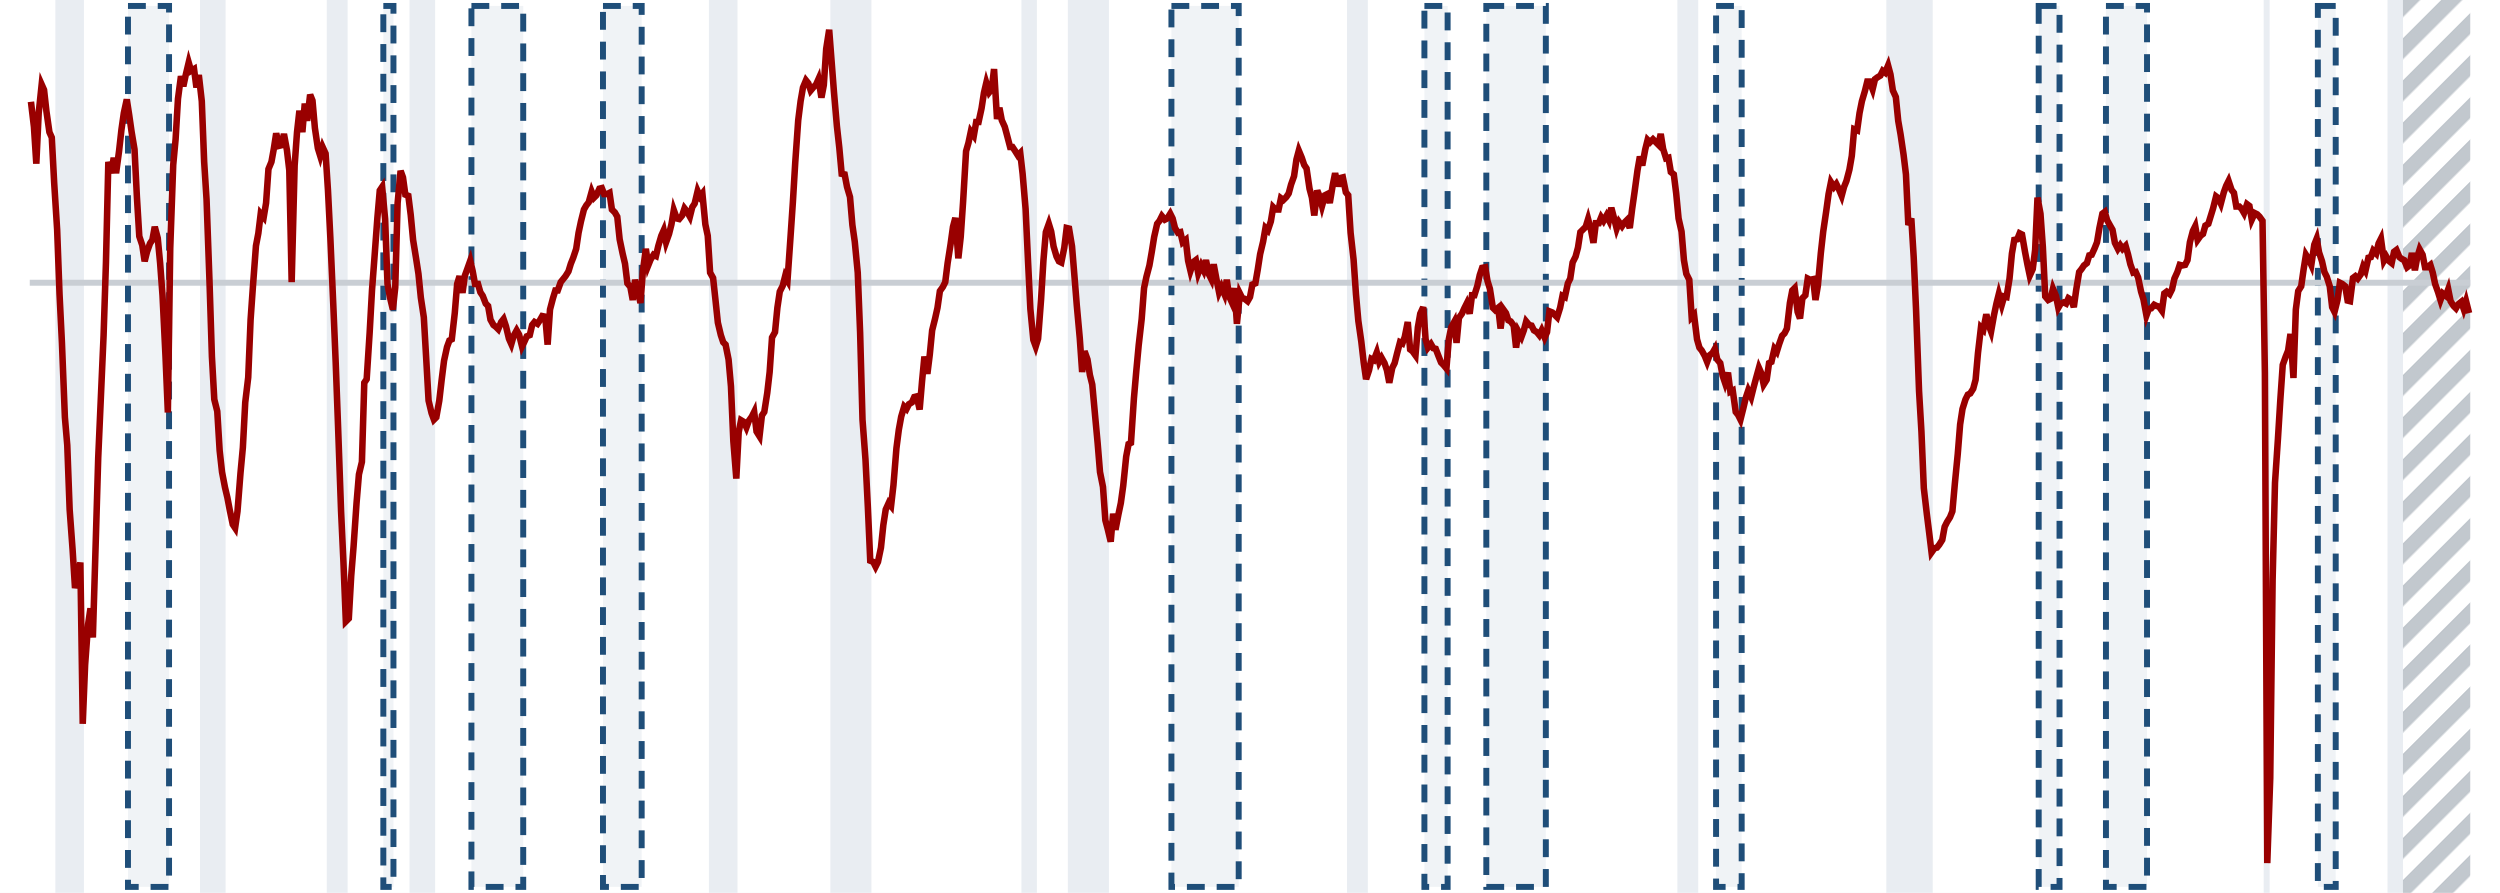
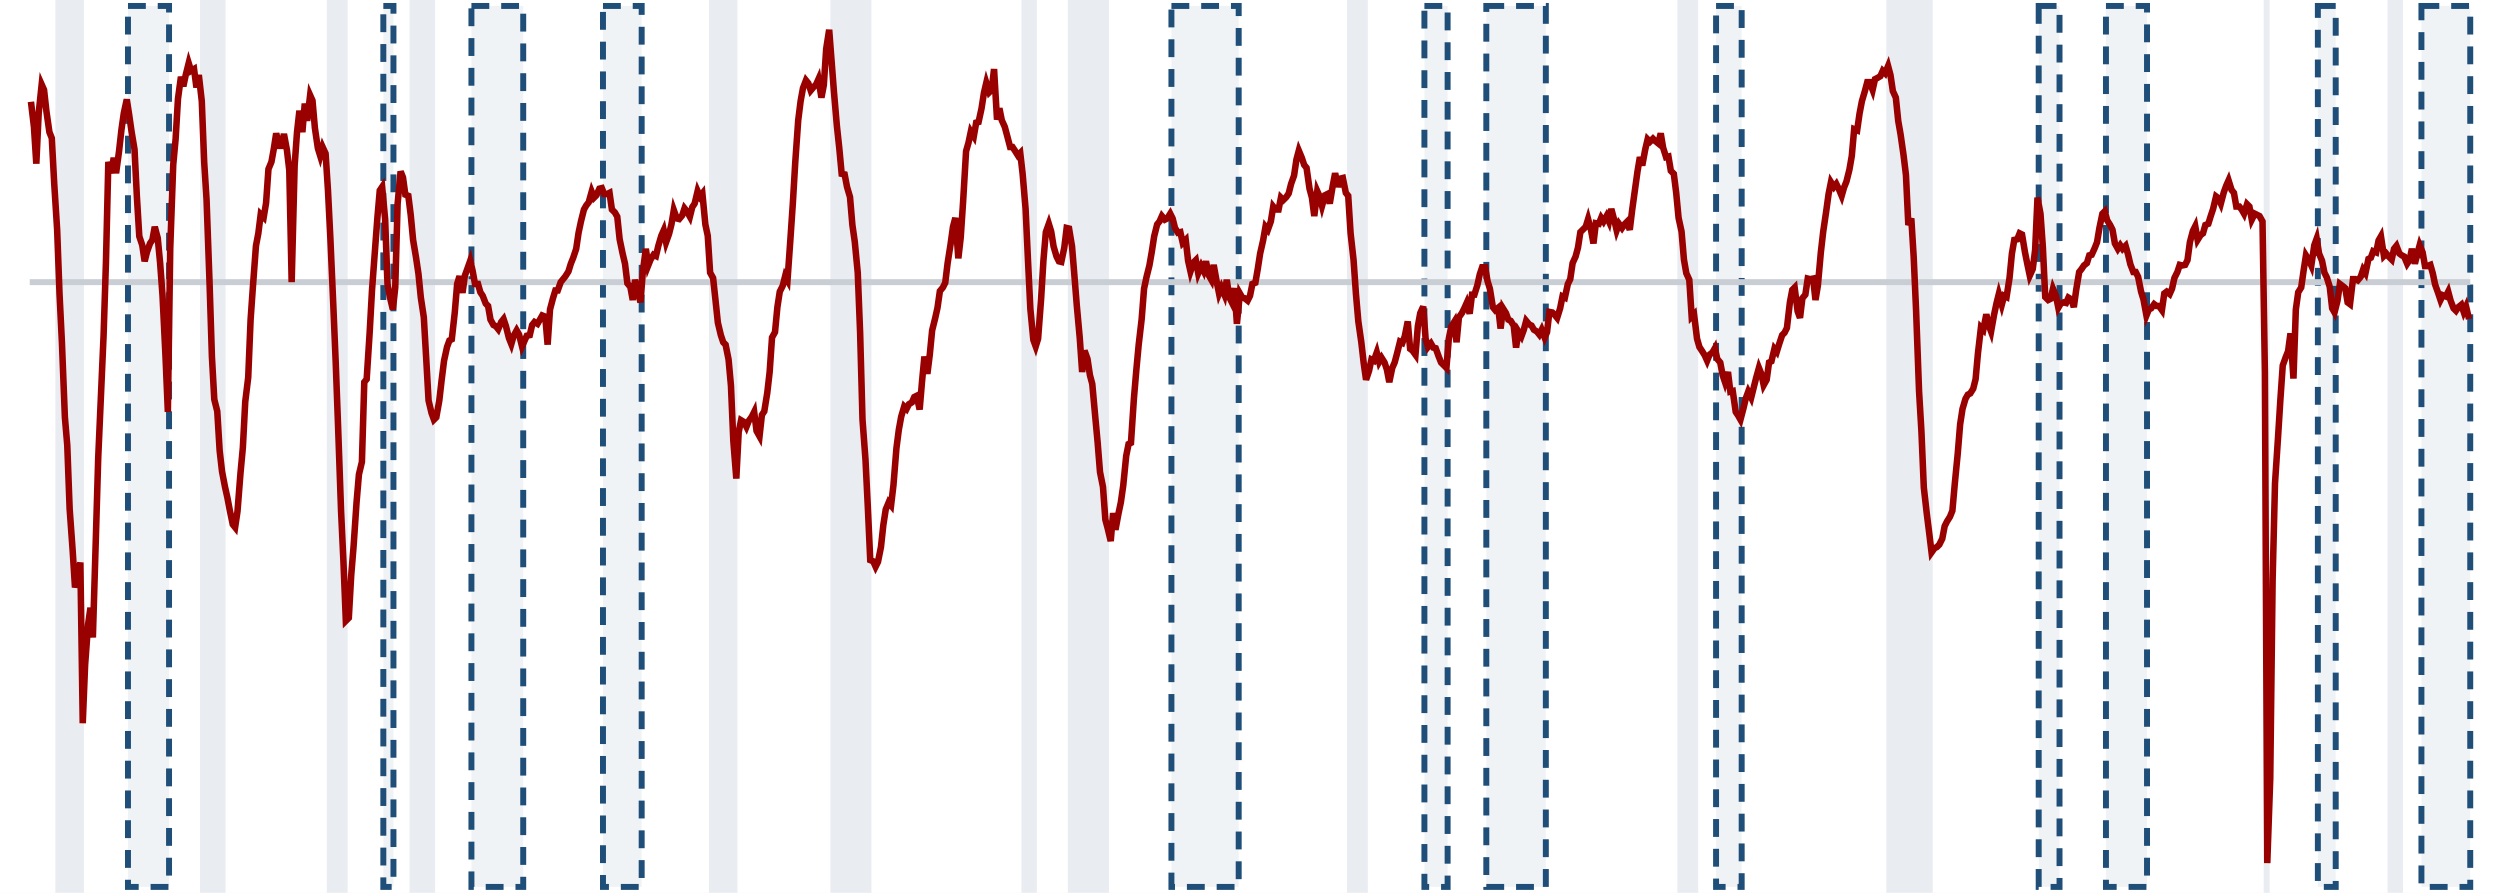
<svg xmlns="http://www.w3.org/2000/svg" viewBox="0 0 420 150" preserveAspectRatio="none">
  <defs>
    <pattern id="h" width="5" height="5" patternUnits="userSpaceOnUse" patternTransform="rotate(45)">
      <rect width="2.5" height="5" fill="#9aa3ad" fill-opacity=".6" />
    </pattern>
  </defs>
  <rect width="420" height="150" fill="#fff" />
  <rect x="9.3" y="0" width="4.8" height="150" fill="#e9edf2" />
  <rect x="33.6" y="0" width="4.3" height="150" fill="#e9edf2" />
  <rect x="54.9" y="0" width="3.5" height="150" fill="#e9edf2" />
  <rect x="68.8" y="0" width="4.3" height="150" fill="#e9edf2" />
  <rect x="119.1" y="0" width="4.8" height="150" fill="#e9edf2" />
  <rect x="139.5" y="0" width="6.9" height="150" fill="#e9edf2" />
  <rect x="171.6" y="0" width="2.6" height="150" fill="#e9edf2" />
  <rect x="179.4" y="0" width="6.9" height="150" fill="#e9edf2" />
  <rect x="226.3" y="0" width="3.5" height="150" fill="#e9edf2" />
  <rect x="281.8" y="0" width="3.5" height="150" fill="#e9edf2" />
  <rect x="316.9" y="0" width="7.8" height="150" fill="#e9edf2" />
  <rect x="380.3" y="0" width="1.0" height="150" fill="#e9edf2" />
  <rect x="401.1" y="0" width="2.6" height="150" fill="#e9edf2" />
  <rect x="21.5" y="1" width="6.9" height="148" fill="#1f4e79" fill-opacity=".07" stroke="#1f4e79" stroke-width="1" stroke-dasharray="3 2" vector-effect="non-scaling-stroke" />
  <rect x="64.4" y="1" width="1.7" height="148" fill="#1f4e79" fill-opacity=".07" stroke="#1f4e79" stroke-width="1" stroke-dasharray="3 2" vector-effect="non-scaling-stroke" />
  <rect x="79.2" y="1" width="8.7" height="148" fill="#1f4e79" fill-opacity=".07" stroke="#1f4e79" stroke-width="1" stroke-dasharray="3 2" vector-effect="non-scaling-stroke" />
  <rect x="101.3" y="1" width="6.5" height="148" fill="#1f4e79" fill-opacity=".07" stroke="#1f4e79" stroke-width="1" stroke-dasharray="3 2" vector-effect="non-scaling-stroke" />
  <rect x="196.8" y="1" width="11.3" height="148" fill="#1f4e79" fill-opacity=".07" stroke="#1f4e79" stroke-width="1" stroke-dasharray="3 2" vector-effect="non-scaling-stroke" />
  <rect x="239.3" y="1" width="3.9" height="148" fill="#1f4e79" fill-opacity=".07" stroke="#1f4e79" stroke-width="1" stroke-dasharray="3 2" vector-effect="non-scaling-stroke" />
  <rect x="249.7" y="1" width="10.0" height="148" fill="#1f4e79" fill-opacity=".07" stroke="#1f4e79" stroke-width="1" stroke-dasharray="3 2" vector-effect="non-scaling-stroke" />
  <rect x="288.3" y="1" width="4.3" height="148" fill="#1f4e79" fill-opacity=".07" stroke="#1f4e79" stroke-width="1" stroke-dasharray="3 2" vector-effect="non-scaling-stroke" />
  <rect x="342.5" y="1" width="3.5" height="148" fill="#1f4e79" fill-opacity=".07" stroke="#1f4e79" stroke-width="1" stroke-dasharray="3 2" vector-effect="non-scaling-stroke" />
  <rect x="353.8" y="1" width="6.9" height="148" fill="#1f4e79" fill-opacity=".07" stroke="#1f4e79" stroke-width="1" stroke-dasharray="3 2" vector-effect="non-scaling-stroke" />
  <rect x="389.4" y="1" width="3.0" height="148" fill="#1f4e79" fill-opacity=".07" stroke="#1f4e79" stroke-width="1" stroke-dasharray="3 2" vector-effect="non-scaling-stroke" />
-   <rect x="403.7" y="0" width="11.3" height="150" fill="url(#h)" />
-   <line x1="5" x2="415" y1="47.5" y2="47.5" stroke="#c9ced4" stroke-width="1" vector-effect="non-scaling-stroke" />
-   <path d="M5.2 17.1 L5.7 21.3 L6.1 27.5 L6.5 19.0 L7.0 14.2 L7.4 15.1 L7.8 18.7 L8.3 22.2 L8.7 23.1 L9.1 30.7 L9.6 38.6 L10.0 49.4 L10.4 57.5 L10.9 70.1 L11.3 74.8 L11.7 85.6 L12.2 92.4 L12.6 98.8 L13.0 97.1 L13.5 94.5 L13.9 121.6 L14.3 111.7 L14.8 104.9 L15.2 102.2 L15.6 107.1 L16.1 90.5 L16.5 76.9 L16.9 67.8 L17.4 56.4 L17.8 44.1 L18.2 27.2 L18.7 29.1 L19.1 26.5 L19.5 29.1 L20.0 25.4 L20.4 21.8 L20.8 19.0 L21.3 16.7 L21.7 19.3 L22.1 22.1 L22.6 25.1 L23.0 33.1 L23.4 39.7 L23.9 41.2 L24.3 43.9 L24.7 42.3 L25.2 40.9 L25.6 40.3 L26.0 38.1 L26.5 40.0 L26.9 44.2 L27.3 49.6 L27.8 59.8 L28.2 69.3 L28.6 41.7 L29.1 27.7 L29.5 23.4 L29.9 16.6 L30.4 12.8 L30.8 14.5 L31.2 12.6 L31.7 10.5 L32.1 11.9 L32.6 11.6 L33.0 14.7 L33.4 12.6 L33.9 17.0 L34.3 27.2 L34.7 33.5 L35.2 47.4 L35.6 59.9 L36.0 67.1 L36.5 69.1 L36.9 75.7 L37.3 79.3 L37.8 81.9 L38.2 83.6 L38.6 85.7 L39.1 88.1 L39.5 88.7 L39.9 85.9 L40.4 79.5 L40.8 75.2 L41.2 67.6 L41.7 63.4 L42.1 53.7 L42.5 48.0 L43.0 41.3 L43.4 39.2 L43.8 35.9 L44.3 36.5 L44.7 34.1 L45.1 28.4 L45.6 27.2 L46.0 25.0 L46.4 22.4 L46.9 24.5 L47.3 24.4 L47.7 22.5 L48.2 25.2 L48.6 28.6 L49.0 47.4 L49.5 27.8 L49.9 22.2 L50.3 18.6 L50.8 22.2 L51.2 17.4 L51.6 20.3 L52.1 15.9 L52.5 16.9 L52.9 21.5 L53.4 24.9 L53.8 26.2 L54.2 24.7 L54.7 25.8 L55.1 32.0 L55.5 40.0 L56.0 51.4 L56.4 61.0 L56.8 71.8 L57.3 85.9 L57.7 94.5 L58.1 104.4 L58.6 103.9 L59.0 96.8 L59.4 91.8 L59.9 84.5 L60.3 79.7 L60.8 77.6 L61.2 64.3 L61.6 63.7 L62.1 55.9 L62.5 48.7 L62.9 43.4 L63.4 36.6 L63.8 32.0 L64.2 31.4 L64.7 36.8 L65.1 47.7 L65.5 49.9 L66.0 52.0 L66.4 48.3 L66.8 34.1 L67.3 28.7 L67.7 29.8 L68.1 32.7 L68.6 32.9 L69.0 36.1 L69.4 40.3 L69.9 43.4 L70.3 46.0 L70.7 50.0 L71.2 53.3 L71.6 60.2 L72.0 67.3 L72.5 69.4 L72.9 70.5 L73.3 70.1 L73.8 67.3 L74.2 63.8 L74.6 60.6 L75.1 58.3 L75.5 57.2 L75.9 57.0 L76.4 52.6 L76.8 47.7 L77.2 46.4 L77.7 49.2 L78.1 46.3 L78.5 45.2 L79.0 43.8 L79.4 45.5 L79.8 47.7 L80.3 47.7 L80.7 49.1 L81.1 49.7 L81.6 51.0 L82.0 51.4 L82.4 53.7 L82.9 54.6 L83.3 54.9 L83.7 55.3 L84.2 54.1 L84.6 53.6 L85.0 54.8 L85.5 56.9 L85.9 57.8 L86.3 56.4 L86.8 55.5 L87.2 56.2 L87.7 58.2 L88.1 57.4 L88.5 56.5 L89.0 56.3 L89.4 54.6 L89.8 54.1 L90.3 54.4 L90.7 53.8 L91.1 53.1 L91.6 53.2 L92.0 57.9 L92.4 52.0 L92.9 50.1 L93.3 48.8 L93.7 48.8 L94.2 47.4 L94.6 46.9 L95.0 46.4 L95.5 45.6 L95.9 44.3 L96.3 43.3 L96.8 41.8 L97.2 39.1 L97.6 37.2 L98.1 35.2 L98.5 34.5 L98.9 34.0 L99.4 32.2 L99.8 33.2 L100.2 32.8 L100.7 31.7 L101.1 31.6 L101.5 32.6 L102.0 32.6 L102.4 32.4 L102.8 35.2 L103.3 35.7 L103.7 36.4 L104.1 40.2 L104.6 42.6 L105.0 44.3 L105.4 47.6 L105.9 48.2 L106.3 50.4 L106.7 47.0 L107.2 49.1 L107.6 50.9 L108.0 45.6 L108.5 41.8 L108.9 44.6 L109.3 43.6 L109.8 42.8 L110.2 43.0 L110.6 41.3 L111.1 39.6 L111.5 38.7 L111.9 40.7 L112.4 39.3 L112.8 37.7 L113.2 35.3 L113.7 36.7 L114.1 36.8 L114.6 36.2 L115.0 35.0 L115.4 35.5 L115.9 36.4 L116.3 34.8 L116.7 34.2 L117.2 32.1 L117.6 33.0 L118.0 32.5 L118.5 37.7 L118.9 39.6 L119.3 45.8 L119.8 46.7 L120.2 50.4 L120.6 54.2 L121.1 56.3 L121.5 57.5 L121.9 57.9 L122.4 60.4 L122.8 64.9 L123.2 74.1 L123.7 80.4 L124.1 72.6 L124.5 70.6 L125.0 70.9 L125.4 71.8 L125.8 70.7 L126.3 70.0 L126.7 69.2 L127.1 72.5 L127.6 73.3 L128.0 69.8 L128.4 69.2 L128.9 66.0 L129.3 62.5 L129.7 56.7 L130.2 55.8 L130.6 51.7 L131.0 49.0 L131.5 48.0 L131.9 46.4 L132.3 47.1 L132.8 39.9 L133.2 34.0 L133.6 27.3 L134.1 20.2 L134.5 17.0 L134.9 14.7 L135.4 13.5 L135.8 14.0 L136.2 15.2 L136.7 14.6 L137.1 14.2 L137.5 13.3 L138.0 16.4 L138.4 14.3 L138.8 8.2 L139.3 5.0 L139.7 10.2 L140.1 15.4 L140.6 21.2 L141.0 24.8 L141.4 29.2 L141.9 29.3 L142.3 31.4 L142.8 33.1 L143.2 37.8 L143.6 40.6 L144.1 45.8 L144.5 55.9 L144.9 70.5 L145.4 77.2 L145.8 85.2 L146.2 94.2 L146.7 94.4 L147.1 95.2 L147.5 94.4 L148.0 92.0 L148.4 88.2 L148.8 85.6 L149.3 84.5 L149.7 85.0 L150.1 81.5 L150.6 75.3 L151.0 72.2 L151.4 70.0 L151.9 68.3 L152.3 68.7 L152.7 67.9 L153.2 67.6 L153.6 66.7 L154.0 66.6 L154.5 68.8 L154.9 64.1 L155.3 59.9 L155.8 62.8 L156.2 59.6 L156.6 55.5 L157.1 53.5 L157.5 51.7 L157.9 48.9 L158.4 48.2 L158.8 47.4 L159.2 44.2 L159.7 41.0 L160.1 38.1 L160.5 36.6 L161.0 43.4 L161.4 39.8 L161.8 33.9 L162.3 25.4 L162.7 24.0 L163.1 22.1 L163.6 22.8 L164.0 20.5 L164.4 20.5 L164.9 18.2 L165.3 15.6 L165.7 13.9 L166.2 15.5 L166.6 15.0 L167.0 11.6 L167.5 20.0 L167.9 18.1 L168.3 20.2 L168.8 21.3 L169.2 22.8 L169.7 24.7 L170.1 24.7 L170.5 25.3 L171.0 26.1 L171.4 25.7 L171.8 29.2 L172.3 35.1 L172.7 43.7 L173.1 51.9 L173.6 57.1 L174.0 58.2 L174.4 56.9 L174.9 50.3 L175.3 43.7 L175.7 39.0 L176.2 37.6 L176.6 38.9 L177.0 41.4 L177.5 43.1 L177.9 43.9 L178.3 44.1 L178.8 41.6 L179.2 38.3 L179.6 38.4 L180.1 41.4 L180.5 46.3 L180.9 51.3 L181.4 56.8 L181.8 62.5 L182.2 59.0 L182.7 60.4 L183.1 63.0 L183.5 64.6 L184.0 70.1 L184.4 74.4 L184.8 79.3 L185.3 81.8 L185.7 87.4 L186.1 88.9 L186.6 91.0 L187.0 86.3 L187.4 89.0 L187.9 86.4 L188.3 84.5 L188.7 81.6 L189.2 76.7 L189.6 74.6 L190.0 74.4 L190.5 66.9 L190.9 62.3 L191.3 58.0 L191.8 53.6 L192.2 48.4 L192.6 46.5 L193.1 44.6 L193.5 42.3 L193.9 39.8 L194.4 37.6 L194.8 37.1 L195.2 36.3 L195.7 36.9 L196.1 36.7 L196.6 35.9 L197.0 36.7 L197.4 38.3 L197.9 39.1 L198.3 39.0 L198.7 40.7 L199.2 40.3 L199.6 43.8 L200.0 45.5 L200.5 44.0 L200.9 43.7 L201.3 45.9 L201.8 44.6 L202.2 45.4 L202.6 43.7 L203.1 46.1 L203.5 46.9 L203.9 44.4 L204.4 47.1 L204.8 49.1 L205.2 48.2 L205.7 49.4 L206.1 47.0 L206.5 49.8 L207.0 50.9 L207.4 48.4 L207.8 54.4 L208.3 49.3 L208.7 50.1 L209.1 50.2 L209.6 50.6 L210.0 49.9 L210.4 47.8 L210.9 47.6 L211.3 45.3 L211.7 42.7 L212.2 40.6 L212.6 38.3 L213.0 38.7 L213.5 37.2 L213.9 34.8 L214.3 35.2 L214.8 35.2 L215.2 33.3 L215.6 33.6 L216.1 33.1 L216.5 32.5 L216.9 31.0 L217.4 29.6 L217.8 26.8 L218.2 25.3 L218.7 26.5 L219.1 27.7 L219.5 28.3 L220.0 31.7 L220.4 33.2 L220.8 36.2 L221.3 32.0 L221.7 33.0 L222.1 34.6 L222.6 32.8 L223.0 32.6 L223.4 34.1 L223.9 31.1 L224.3 29.1 L224.8 31.3 L225.2 29.9 L225.6 29.8 L226.1 32.3 L226.5 32.8 L226.9 39.1 L227.4 43.6 L227.8 49.4 L228.2 53.9 L228.7 57.4 L229.1 60.9 L229.5 63.7 L230.0 62.2 L230.4 60.3 L230.8 60.5 L231.3 59.2 L231.7 60.8 L232.1 60.1 L232.6 61.0 L233.0 62.2 L233.4 64.3 L233.9 61.8 L234.3 61.0 L234.7 59.4 L235.2 57.5 L235.6 57.7 L236.0 56.6 L236.5 54.1 L236.9 58.7 L237.3 59.0 L237.8 59.7 L238.2 55.0 L238.6 52.7 L239.1 51.6 L239.5 57.0 L239.9 58.4 L240.4 57.8 L240.8 58.5 L241.2 58.6 L241.7 59.9 L242.1 60.9 L242.5 61.3 L243.0 61.9 L243.4 57.0 L243.8 55.0 L244.3 54.1 L244.7 57.6 L245.1 53.4 L245.6 52.7 L246.0 51.8 L246.4 51.0 L246.9 52.7 L247.3 49.6 L247.7 49.6 L248.2 48.0 L248.6 46.2 L249.0 45.0 L249.5 44.9 L249.9 47.2 L250.3 48.5 L250.8 51.7 L251.2 52.1 L251.7 51.7 L252.1 55.2 L252.5 51.9 L253.0 52.6 L253.4 53.8 L253.8 54.0 L254.3 54.7 L254.7 58.4 L255.1 55.7 L255.6 56.6 L256.0 55.5 L256.4 54.0 L256.9 54.6 L257.3 54.7 L257.7 55.5 L258.2 55.8 L258.6 56.3 L259.0 55.5 L259.5 56.7 L259.9 55.8 L260.3 52.3 L260.8 52.5 L261.2 52.9 L261.6 53.3 L262.1 51.7 L262.5 49.7 L262.9 49.9 L263.4 47.6 L263.8 46.8 L264.2 44.1 L264.7 43.1 L265.1 41.6 L265.5 39.0 L266.0 38.5 L266.4 38.1 L266.8 36.8 L267.3 38.7 L267.7 40.8 L268.1 37.5 L268.6 37.5 L269.0 36.5 L269.4 37.1 L269.9 36.2 L270.3 37.0 L270.7 34.9 L271.2 36.8 L271.6 38.4 L272.0 37.3 L272.5 38.0 L272.9 37.4 L273.3 37.0 L273.8 38.3 L274.2 35.1 L274.6 32.3 L275.1 28.6 L275.5 26.3 L275.9 27.8 L276.4 25.1 L276.8 23.5 L277.2 23.9 L277.7 23.4 L278.1 23.8 L278.6 24.3 L279.0 22.5 L279.4 25.0 L279.9 26.6 L280.3 26.5 L280.7 28.9 L281.2 29.3 L281.6 32.5 L282.0 36.7 L282.5 38.9 L282.9 43.7 L283.3 46.0 L283.8 47.0 L284.2 53.3 L284.6 52.9 L285.1 57.0 L285.5 58.4 L285.9 58.9 L286.4 59.8 L286.8 60.8 L287.2 59.7 L287.7 59.3 L288.1 58.6 L288.5 60.4 L289.0 61.0 L289.4 63.1 L289.8 64.3 L290.3 62.6 L290.7 65.8 L291.1 65.6 L291.6 69.2 L292.0 69.7 L292.4 70.5 L292.9 68.5 L293.3 66.8 L293.7 65.6 L294.2 66.7 L294.6 65.1 L295.0 63.6 L295.5 61.8 L295.9 62.7 L296.3 64.6 L296.8 63.8 L297.2 61.0 L297.6 60.8 L298.1 58.6 L298.5 59.1 L298.9 57.8 L299.4 56.4 L299.8 56.0 L300.2 55.2 L300.7 50.9 L301.1 48.8 L301.5 48.4 L302.0 52.4 L302.4 53.5 L302.8 50.1 L303.3 49.6 L303.7 46.8 L304.1 47.0 L304.6 46.9 L305.0 50.4 L305.4 48.0 L305.9 42.5 L306.3 38.9 L306.8 35.5 L307.2 32.6 L307.6 30.6 L308.1 31.4 L308.5 30.9 L308.9 31.7 L309.4 32.9 L309.8 31.4 L310.2 30.4 L310.7 28.5 L311.1 26.2 L311.5 21.7 L312.0 21.9 L312.4 19.0 L312.8 17.0 L313.3 15.3 L313.7 13.7 L314.1 13.7 L314.6 15.0 L315.0 13.3 L315.4 13.0 L315.9 12.7 L316.3 11.9 L316.7 12.2 L317.2 11.0 L317.6 12.5 L318.0 15.2 L318.5 16.3 L318.9 20.3 L319.3 22.6 L319.8 26.0 L320.2 29.3 L320.6 37.8 L321.1 36.7 L321.5 43.2 L321.9 52.1 L322.4 65.7 L322.8 72.5 L323.2 82.0 L323.7 86.3 L324.1 89.5 L324.5 92.8 L325.0 92.1 L325.4 92.0 L325.8 91.5 L326.3 90.7 L326.7 88.5 L327.1 87.7 L327.6 86.9 L328.0 85.9 L328.4 81.4 L328.9 76.3 L329.3 71.3 L329.7 68.7 L330.2 67.1 L330.6 66.3 L331.0 66.1 L331.5 65.3 L331.9 63.8 L332.3 59.3 L332.8 55.0 L333.2 55.4 L333.7 52.8 L334.1 54.6 L334.5 55.7 L335.0 52.9 L335.4 51.0 L335.8 49.4 L336.3 51.2 L336.7 49.8 L337.1 49.9 L337.6 46.8 L338.0 42.6 L338.4 40.3 L338.9 40.2 L339.3 39.2 L339.7 39.4 L340.2 42.3 L340.6 44.4 L341.0 46.3 L341.5 45.2 L341.9 42.0 L342.3 33.2 L342.8 35.9 L343.2 41.5 L343.6 49.8 L344.1 50.4 L344.5 50.2 L344.9 48.5 L345.4 49.7 L345.8 51.7 L346.2 51.0 L346.7 50.8 L347.1 51.0 L347.5 50.1 L348.0 50.4 L348.4 51.6 L348.8 48.7 L349.3 45.7 L349.7 45.2 L350.1 44.6 L350.6 44.2 L351.0 42.9 L351.4 42.8 L351.9 41.7 L352.3 40.7 L352.7 38.3 L353.2 35.9 L353.6 35.6 L354.0 37.0 L354.5 37.9 L354.9 38.6 L355.3 40.8 L355.8 41.8 L356.2 41.2 L356.6 41.8 L357.1 41.3 L357.5 42.7 L357.9 44.4 L358.4 45.8 L358.8 45.7 L359.2 46.6 L359.7 49.0 L360.1 50.3 L360.6 53.0 L361.0 51.9 L361.4 51.8 L361.9 51.2 L362.3 51.4 L362.7 51.5 L363.2 52.2 L363.6 49.3 L364.0 49.0 L364.5 49.4 L364.9 48.6 L365.3 46.8 L365.8 45.7 L366.2 44.5 L366.6 44.6 L367.1 44.5 L367.5 43.7 L367.9 40.7 L368.4 38.8 L368.8 38.0 L369.2 40.3 L369.7 39.6 L370.1 39.3 L370.5 37.9 L371.0 37.6 L371.4 36.3 L371.8 35.0 L372.3 33.0 L372.7 33.3 L373.1 34.2 L373.6 32.3 L374.0 31.2 L374.4 30.4 L374.9 31.9 L375.3 32.4 L375.7 34.7 L376.2 34.7 L376.6 35.1 L377.0 35.8 L377.5 34.3 L377.9 34.6 L378.3 36.9 L378.8 35.8 L379.2 36.0 L379.6 36.4 L380.1 37.1 L380.5 62.7 L380.9 145.0 L381.4 130.7 L381.8 97.4 L382.2 81.1 L382.7 73.6 L383.1 67.1 L383.5 61.3 L384.0 59.9 L384.4 58.9 L384.8 56.1 L385.3 63.5 L385.7 52.0 L386.1 48.9 L386.6 48.1 L387.0 45.3 L387.4 42.8 L387.9 43.6 L388.3 44.5 L388.8 41.1 L389.2 40.1 L389.6 42.4 L390.1 43.9 L390.5 45.7 L390.9 46.5 L391.4 48.1 L391.8 51.6 L392.2 52.4 L392.7 50.4 L393.1 47.5 L393.5 47.7 L394.0 48.1 L394.4 50.5 L394.8 50.6 L395.3 46.7 L395.7 46.4 L396.1 46.8 L396.6 46.1 L397.0 44.8 L397.4 45.5 L397.9 43.3 L398.3 43.2 L398.7 42.1 L399.2 42.6 L399.6 40.9 L400.0 40.1 L400.5 43.8 L400.9 43.1 L401.3 43.8 L401.8 44.2 L402.2 42.3 L402.6 42.0 L403.1 43.2 L403.5 43.5 L403.9 43.7 L404.4 44.9 L404.8 44.6 L405.2 42.5 L405.7 45.4 L406.1 43.2 L406.5 41.9 L407.0 42.8 L407.4 44.9 L407.8 44.9 L408.3 44.5 L408.7 45.8 L409.1 47.7 L409.6 49.1 L410.0 50.4 L410.4 49.3 L410.9 49.7 L411.3 48.6 L411.7 50.6 L412.2 51.4 L412.6 51.8 L413.0 51.1 L413.5 50.7 L413.9 51.9 L414.3 50.6 L414.8 52.6" fill="none" stroke="#990000" stroke-width="1.1" vector-effect="non-scaling-stroke" />
+   <rect x="406.8" y="1" width="8.2" height="148" fill="#1f4e79" fill-opacity=".07" stroke="#1f4e79" stroke-width="1" stroke-dasharray="3 2" vector-effect="non-scaling-stroke" />
+   <line x1="5" x2="415" y1="47.4" y2="47.4" stroke="#c9ced4" stroke-width="1" vector-effect="non-scaling-stroke" />
+   <path d="M5.2 17.1 L5.7 21.3 L6.1 27.5 L6.5 19.0 L7.0 14.2 L7.4 15.1 L7.8 18.7 L8.3 22.2 L8.7 23.2 L9.1 30.7 L9.6 38.6 L10.0 49.4 L10.4 57.5 L10.9 70.1 L11.3 74.8 L11.7 85.5 L12.2 92.4 L12.6 98.7 L13.0 97.0 L13.5 94.5 L13.9 121.5 L14.3 111.7 L14.8 104.9 L15.2 102.1 L15.6 107.1 L16.1 90.5 L16.5 76.9 L16.9 67.8 L17.4 56.4 L17.8 44.0 L18.2 27.2 L18.7 29.1 L19.1 26.5 L19.5 29.1 L20.0 25.4 L20.4 21.8 L20.8 19.0 L21.3 16.7 L21.7 19.3 L22.1 22.1 L22.6 25.1 L23.0 33.1 L23.4 39.7 L23.9 41.2 L24.3 43.9 L24.7 42.3 L25.2 40.9 L25.6 40.3 L26.0 38.1 L26.5 40.0 L26.9 44.2 L27.3 49.6 L27.8 59.8 L28.2 69.2 L28.6 41.7 L29.1 27.7 L29.5 23.4 L29.9 16.6 L30.4 12.9 L30.8 14.5 L31.2 12.6 L31.7 10.6 L32.1 11.9 L32.6 11.6 L33.0 14.7 L33.4 12.6 L33.9 17.0 L34.3 27.2 L34.7 33.5 L35.2 47.4 L35.6 59.9 L36.0 67.1 L36.5 69.1 L36.9 75.7 L37.3 79.2 L37.8 81.8 L38.2 83.6 L38.6 85.7 L39.1 88.1 L39.5 88.6 L39.9 85.9 L40.4 79.5 L40.8 75.2 L41.2 67.5 L41.7 63.4 L42.1 53.7 L42.5 48.0 L43.0 41.3 L43.4 39.2 L43.8 36.0 L44.3 36.5 L44.7 34.1 L45.1 28.4 L45.6 27.2 L46.0 25.0 L46.4 22.4 L46.9 24.5 L47.3 24.5 L47.7 22.5 L48.2 25.2 L48.6 28.6 L49.0 47.4 L49.5 27.8 L49.9 22.2 L50.3 18.6 L50.8 22.2 L51.2 17.4 L51.6 20.3 L52.1 16.0 L52.5 16.9 L52.9 21.5 L53.4 24.9 L53.8 26.2 L54.2 24.7 L54.7 25.8 L55.1 32.0 L55.5 40.0 L56.0 51.4 L56.4 60.9 L56.8 71.7 L57.3 85.9 L57.7 94.4 L58.1 104.3 L58.6 103.8 L59.0 96.7 L59.4 91.8 L59.9 84.4 L60.3 79.7 L60.8 77.6 L61.2 64.2 L61.6 63.7 L62.1 55.9 L62.5 48.7 L62.9 43.3 L63.4 36.6 L63.8 32.0 L64.2 31.4 L64.7 36.8 L65.1 47.7 L65.5 49.9 L66.0 52.0 L66.4 48.3 L66.8 34.2 L67.3 28.8 L67.7 29.8 L68.1 32.7 L68.6 32.9 L69.0 36.1 L69.4 40.3 L69.9 43.3 L70.3 46.0 L70.7 50.0 L71.2 53.3 L71.6 60.2 L72.0 67.3 L72.5 69.4 L72.9 70.5 L73.3 70.1 L73.8 67.3 L74.2 63.8 L74.6 60.6 L75.1 58.3 L75.5 57.2 L75.9 57.0 L76.4 52.5 L76.8 47.7 L77.2 46.4 L77.7 49.2 L78.1 46.3 L78.5 45.2 L79.0 43.8 L79.4 45.5 L79.8 47.7 L80.3 47.7 L80.7 49.1 L81.1 49.7 L81.6 51.0 L82.0 51.4 L82.4 53.7 L82.9 54.6 L83.3 54.8 L83.7 55.3 L84.2 54.1 L84.6 53.6 L85.0 54.8 L85.5 56.8 L85.9 57.8 L86.3 56.4 L86.8 55.5 L87.2 56.2 L87.7 58.2 L88.1 57.3 L88.5 56.4 L89.0 56.3 L89.4 54.6 L89.8 54.1 L90.3 54.4 L90.7 53.7 L91.1 53.0 L91.6 53.2 L92.0 57.9 L92.4 52.0 L92.9 50.1 L93.3 48.8 L93.7 48.8 L94.2 47.4 L94.6 46.9 L95.0 46.4 L95.5 45.6 L95.9 44.3 L96.3 43.3 L96.8 41.8 L97.2 39.1 L97.6 37.2 L98.1 35.2 L98.5 34.5 L98.9 34.0 L99.4 32.2 L99.8 33.2 L100.2 32.8 L100.7 31.7 L101.1 31.6 L101.5 32.6 L102.0 32.6 L102.4 32.4 L102.8 35.2 L103.3 35.7 L103.7 36.4 L104.1 40.2 L104.6 42.6 L105.0 44.3 L105.4 47.6 L105.9 48.2 L106.3 50.4 L106.7 47.0 L107.2 49.1 L107.6 50.8 L108.0 45.6 L108.5 41.8 L108.9 44.6 L109.3 43.6 L109.8 42.8 L110.2 43.0 L110.6 41.3 L111.1 39.6 L111.5 38.7 L111.9 40.7 L112.4 39.3 L112.8 37.7 L113.2 35.3 L113.7 36.7 L114.1 36.8 L114.6 36.2 L115.0 35.0 L115.4 35.5 L115.9 36.4 L116.3 34.8 L116.7 34.2 L117.2 32.1 L117.6 33.0 L118.0 32.5 L118.5 37.7 L118.9 39.6 L119.3 45.8 L119.8 46.7 L120.2 50.4 L120.6 54.2 L121.1 56.3 L121.5 57.5 L121.9 57.9 L122.4 60.4 L122.8 64.8 L123.2 74.1 L123.7 80.4 L124.1 72.6 L124.5 70.6 L125.0 70.9 L125.4 71.7 L125.8 70.7 L126.3 70.0 L126.7 69.2 L127.1 72.4 L127.6 73.3 L128.0 69.7 L128.4 69.1 L128.9 66.0 L129.3 62.5 L129.7 56.7 L130.2 55.8 L130.6 51.6 L131.0 49.0 L131.5 48.0 L131.9 46.4 L132.3 47.1 L132.8 40.0 L133.2 34.1 L133.6 27.3 L134.1 20.2 L134.5 17.0 L134.9 14.8 L135.4 13.5 L135.8 14.0 L136.2 15.2 L136.7 14.6 L137.1 14.2 L137.5 13.3 L138.0 16.4 L138.4 14.3 L138.8 8.2 L139.3 5.0 L139.7 10.2 L140.1 15.4 L140.6 21.2 L141.0 24.9 L141.4 29.2 L141.9 29.3 L142.3 31.4 L142.8 33.1 L143.2 37.8 L143.6 40.6 L144.1 45.8 L144.5 55.9 L144.9 70.5 L145.4 77.2 L145.8 85.3 L146.2 94.1 L146.7 94.3 L147.1 95.2 L147.5 94.4 L148.0 91.9 L148.4 88.2 L148.8 85.6 L149.3 84.4 L149.7 84.9 L150.1 81.5 L150.6 75.3 L151.0 72.2 L151.4 70.0 L151.9 68.3 L152.3 68.7 L152.7 67.9 L153.2 67.6 L153.6 66.7 L154.0 66.5 L154.5 68.8 L154.9 64.1 L155.3 59.9 L155.8 62.8 L156.2 59.6 L156.6 55.5 L157.1 53.5 L157.5 51.7 L157.9 48.9 L158.4 48.3 L158.8 47.5 L159.2 44.2 L159.7 41.0 L160.1 38.1 L160.5 36.6 L161.0 43.4 L161.4 39.9 L161.8 33.9 L162.3 25.4 L162.7 24.0 L163.1 22.1 L163.6 22.9 L164.0 20.6 L164.4 20.5 L164.9 18.2 L165.3 15.6 L165.7 13.9 L166.2 15.5 L166.6 15.1 L167.0 11.6 L167.5 20.1 L167.9 18.2 L168.3 20.2 L168.8 21.3 L169.2 22.8 L169.7 24.7 L170.1 24.7 L170.5 25.3 L171.0 26.1 L171.4 25.7 L171.8 29.2 L172.3 35.1 L172.7 43.7 L173.1 51.9 L173.6 57.1 L174.0 58.2 L174.4 56.9 L174.9 50.3 L175.3 43.7 L175.7 39.0 L176.2 37.6 L176.6 38.9 L177.0 41.4 L177.5 43.1 L177.9 43.9 L178.3 44.0 L178.8 41.6 L179.2 38.3 L179.6 38.4 L180.1 41.4 L180.5 46.3 L180.9 51.3 L181.4 56.8 L181.8 62.5 L182.2 58.9 L182.7 60.3 L183.1 63.0 L183.5 64.5 L184.0 70.0 L184.4 74.3 L184.8 79.3 L185.3 81.8 L185.7 87.3 L186.1 88.8 L186.6 90.9 L187.0 86.2 L187.4 89.0 L187.9 86.3 L188.3 84.4 L188.7 81.6 L189.2 76.6 L189.6 74.6 L190.0 74.4 L190.5 66.9 L190.9 62.2 L191.3 57.9 L191.8 53.6 L192.2 48.5 L192.6 46.6 L193.1 44.6 L193.5 42.3 L193.9 39.7 L194.4 37.7 L194.8 37.2 L195.2 36.3 L195.7 36.9 L196.1 36.7 L196.6 35.9 L197.0 36.7 L197.4 38.3 L197.9 39.1 L198.3 39.0 L198.7 40.8 L199.2 40.3 L199.6 43.8 L200.0 45.6 L200.5 44.1 L200.9 43.7 L201.3 45.9 L201.8 44.7 L202.2 45.5 L202.6 43.9 L203.1 46.3 L203.5 47.0 L203.9 44.5 L204.4 47.3 L204.8 49.3 L205.2 48.3 L205.7 49.5 L206.1 47.0 L206.5 49.9 L207.0 50.9 L207.4 48.4 L207.8 54.4 L208.3 49.3 L208.7 50.0 L209.1 50.1 L209.6 50.5 L210.0 49.7 L210.4 47.7 L210.9 47.5 L211.3 45.2 L211.7 42.6 L212.2 40.4 L212.6 38.1 L213.0 38.6 L213.5 37.2 L213.9 34.7 L214.3 35.2 L214.8 35.2 L215.2 33.2 L215.6 33.6 L216.1 33.1 L216.5 32.5 L216.9 30.9 L217.4 29.5 L217.8 26.8 L218.2 25.3 L218.7 26.5 L219.1 27.7 L219.5 28.2 L220.0 31.7 L220.4 33.2 L220.8 36.3 L221.3 32.1 L221.7 33.0 L222.1 34.6 L222.6 32.8 L223.0 32.6 L223.4 34.2 L223.9 31.2 L224.3 29.1 L224.8 31.4 L225.2 30.0 L225.6 29.9 L226.1 32.4 L226.5 32.9 L226.9 39.2 L227.4 43.7 L227.8 49.4 L228.2 54.0 L228.7 57.5 L229.1 61.0 L229.5 63.8 L230.0 62.3 L230.4 60.4 L230.8 60.6 L231.3 59.2 L231.7 60.8 L232.1 60.1 L232.6 60.9 L233.0 62.1 L233.4 64.2 L233.9 61.8 L234.3 60.9 L234.7 59.4 L235.2 57.4 L235.6 57.6 L236.0 56.5 L236.5 54.0 L236.9 58.6 L237.3 58.9 L237.8 59.6 L238.2 54.8 L238.6 52.6 L239.1 51.5 L239.5 56.9 L239.9 58.3 L240.4 57.7 L240.8 58.4 L241.2 58.5 L241.7 59.9 L242.1 60.9 L242.5 61.3 L243.0 61.8 L243.4 56.9 L243.8 54.9 L244.3 54.1 L244.7 57.5 L245.1 53.3 L245.6 52.6 L246.0 51.8 L246.4 50.9 L246.9 52.7 L247.3 49.5 L247.7 49.5 L248.2 47.9 L248.6 46.1 L249.0 44.9 L249.5 44.9 L249.9 47.2 L250.3 48.5 L250.8 51.6 L251.2 52.1 L251.7 51.7 L252.1 55.2 L252.5 51.8 L253.0 52.6 L253.4 53.7 L253.8 53.9 L254.3 54.7 L254.7 58.4 L255.1 55.7 L255.6 56.5 L256.0 55.4 L256.4 53.9 L256.9 54.5 L257.3 54.7 L257.7 55.4 L258.2 55.7 L258.6 56.2 L259.0 55.4 L259.5 56.7 L259.9 55.8 L260.3 52.4 L260.8 52.5 L261.2 52.9 L261.6 53.4 L262.1 51.8 L262.5 49.8 L262.9 50.0 L263.4 47.7 L263.8 46.9 L264.2 44.2 L264.7 43.1 L265.1 41.6 L265.5 39.0 L266.0 38.5 L266.4 38.1 L266.8 36.8 L267.3 38.7 L267.7 40.9 L268.1 37.5 L268.6 37.6 L269.0 36.6 L269.4 37.2 L269.9 36.3 L270.3 37.2 L270.7 35.1 L271.2 37.0 L271.6 38.7 L272.0 37.6 L272.5 38.3 L272.9 37.7 L273.3 37.3 L273.8 38.6 L274.2 35.3 L274.6 32.4 L275.1 28.8 L275.5 26.4 L275.9 27.8 L276.4 25.1 L276.8 23.4 L277.2 23.8 L277.7 23.3 L278.1 23.7 L278.6 24.1 L279.0 22.4 L279.4 24.8 L279.9 26.4 L280.3 26.3 L280.7 28.7 L281.2 29.2 L281.6 32.4 L282.0 36.6 L282.5 38.9 L282.9 43.6 L283.3 45.9 L283.8 47.0 L284.2 53.2 L284.6 52.8 L285.1 56.9 L285.5 58.3 L285.9 58.9 L286.4 59.7 L286.8 60.6 L287.2 59.6 L287.7 59.2 L288.1 58.5 L288.5 60.3 L289.0 60.9 L289.4 63.0 L289.8 64.2 L290.3 62.5 L290.7 65.8 L291.1 65.7 L291.6 69.2 L292.0 69.8 L292.4 70.5 L292.9 68.6 L293.3 66.9 L293.7 65.8 L294.2 66.8 L294.6 65.2 L295.0 63.6 L295.5 61.8 L295.9 62.8 L296.3 64.7 L296.8 63.8 L297.2 60.9 L297.6 60.7 L298.1 58.6 L298.5 59.1 L298.9 57.8 L299.4 56.3 L299.8 55.9 L300.2 55.1 L300.7 50.8 L301.1 48.7 L301.5 48.3 L302.0 52.3 L302.4 53.4 L302.8 50.1 L303.3 49.5 L303.7 46.8 L304.1 46.9 L304.6 46.8 L305.0 50.4 L305.4 48.0 L305.9 42.4 L306.3 38.9 L306.8 35.5 L307.2 32.6 L307.6 30.6 L308.1 31.4 L308.5 30.9 L308.9 31.7 L309.4 32.9 L309.8 31.5 L310.2 30.5 L310.7 28.5 L311.1 26.2 L311.5 21.7 L312.0 21.9 L312.4 19.1 L312.8 17.0 L313.3 15.3 L313.7 13.8 L314.1 13.8 L314.6 15.1 L315.0 13.3 L315.4 13.1 L315.9 12.8 L316.3 11.9 L316.7 12.3 L317.2 11.1 L317.6 12.6 L318.0 15.3 L318.5 16.4 L318.9 20.3 L319.3 22.6 L319.8 26.1 L320.2 29.4 L320.6 37.8 L321.1 36.7 L321.5 43.2 L321.9 52.1 L322.4 65.7 L322.8 72.5 L323.2 81.9 L323.7 86.3 L324.1 89.5 L324.5 92.8 L325.0 92.1 L325.4 91.9 L325.8 91.5 L326.3 90.5 L326.7 88.4 L327.1 87.6 L327.6 86.8 L328.0 85.8 L328.4 81.3 L328.9 76.2 L329.3 71.3 L329.7 68.7 L330.2 67.0 L330.6 66.3 L331.0 66.1 L331.5 65.3 L331.9 63.7 L332.3 59.3 L332.8 55.0 L333.2 55.4 L333.7 52.8 L334.1 54.6 L334.5 55.7 L335.0 52.9 L335.4 51.0 L335.8 49.4 L336.3 51.2 L336.7 49.7 L337.1 49.9 L337.6 46.7 L338.0 42.6 L338.4 40.3 L338.9 40.2 L339.3 39.2 L339.7 39.4 L340.2 42.4 L340.6 44.4 L341.0 46.3 L341.5 45.2 L341.9 42.0 L342.3 33.2 L342.8 35.9 L343.2 41.5 L343.6 49.9 L344.1 50.4 L344.5 50.2 L344.9 48.5 L345.4 49.7 L345.8 51.7 L346.2 51.0 L346.7 50.8 L347.1 50.9 L347.5 50.0 L348.0 50.3 L348.4 51.6 L348.8 48.7 L349.3 45.7 L349.7 45.2 L350.1 44.6 L350.6 44.2 L351.0 42.9 L351.4 42.8 L351.9 41.7 L352.3 40.7 L352.7 38.3 L353.2 35.9 L353.6 35.5 L354.0 37.0 L354.5 37.8 L354.9 38.6 L355.3 40.9 L355.8 41.8 L356.2 41.2 L356.6 41.8 L357.1 41.3 L357.5 42.7 L357.9 44.4 L358.4 45.7 L358.8 45.7 L359.2 46.5 L359.7 49.0 L360.1 50.3 L360.6 53.0 L361.0 52.0 L361.4 51.8 L361.9 51.1 L362.3 51.4 L362.7 51.4 L363.2 52.1 L363.6 49.3 L364.0 49.0 L364.5 49.4 L364.9 48.5 L365.3 46.7 L365.8 45.7 L366.2 44.5 L366.6 44.6 L367.1 44.5 L367.5 43.7 L367.9 40.7 L368.4 38.8 L368.8 38.0 L369.2 40.3 L369.7 39.5 L370.1 39.2 L370.5 37.8 L371.0 37.6 L371.4 36.3 L371.8 35.1 L372.3 33.0 L372.7 33.3 L373.1 34.2 L373.6 32.3 L374.0 31.2 L374.4 30.3 L374.9 31.9 L375.3 32.4 L375.7 34.7 L376.2 34.7 L376.6 35.2 L377.0 35.9 L377.5 34.3 L377.9 34.7 L378.3 36.9 L378.8 35.9 L379.2 36.1 L379.6 36.3 L380.1 37.2 L380.5 62.6 L380.9 145.0 L381.4 130.8 L381.8 97.4 L382.2 81.2 L382.7 73.6 L383.1 67.2 L383.5 61.4 L384.0 60.0 L384.4 59.0 L384.8 56.0 L385.3 63.6 L385.7 52.0 L386.1 49.1 L386.6 48.3 L387.0 45.5 L387.4 42.9 L387.9 43.7 L388.3 44.6 L388.8 41.2 L389.2 40.1 L389.6 42.6 L390.1 43.8 L390.5 45.8 L390.9 46.6 L391.4 48.2 L391.8 51.8 L392.2 52.5 L392.7 50.5 L393.1 47.7 L393.5 48.0 L394.0 48.4 L394.4 50.8 L394.8 51.1 L395.3 46.9 L395.7 46.9 L396.1 47.1 L396.6 46.5 L397.0 45.3 L397.4 45.9 L397.9 43.5 L398.3 43.3 L398.7 42.2 L399.2 42.4 L399.6 40.4 L400.0 39.7 L400.5 43.0 L400.9 42.6 L401.3 43.1 L401.8 43.6 L402.2 41.8 L402.6 41.3 L403.1 42.6 L403.5 42.9 L403.9 43.1 L404.4 44.3 L404.8 43.7 L405.2 41.8 L405.7 44.3 L406.1 42.7 L406.5 41.2 L407.0 42.4 L407.4 44.7 L407.8 44.7 L408.3 44.5 L408.7 45.9 L409.1 47.8 L409.6 49.2 L410.0 50.4 L410.4 49.6 L410.9 49.8 L411.3 49.0 L411.7 50.5 L412.2 51.8 L412.6 52.2 L413.0 51.6 L413.5 51.2 L413.9 52.4 L414.3 51.5 L414.8 53.6" fill="none" stroke="#990000" stroke-width="1.1" vector-effect="non-scaling-stroke" />
</svg>
